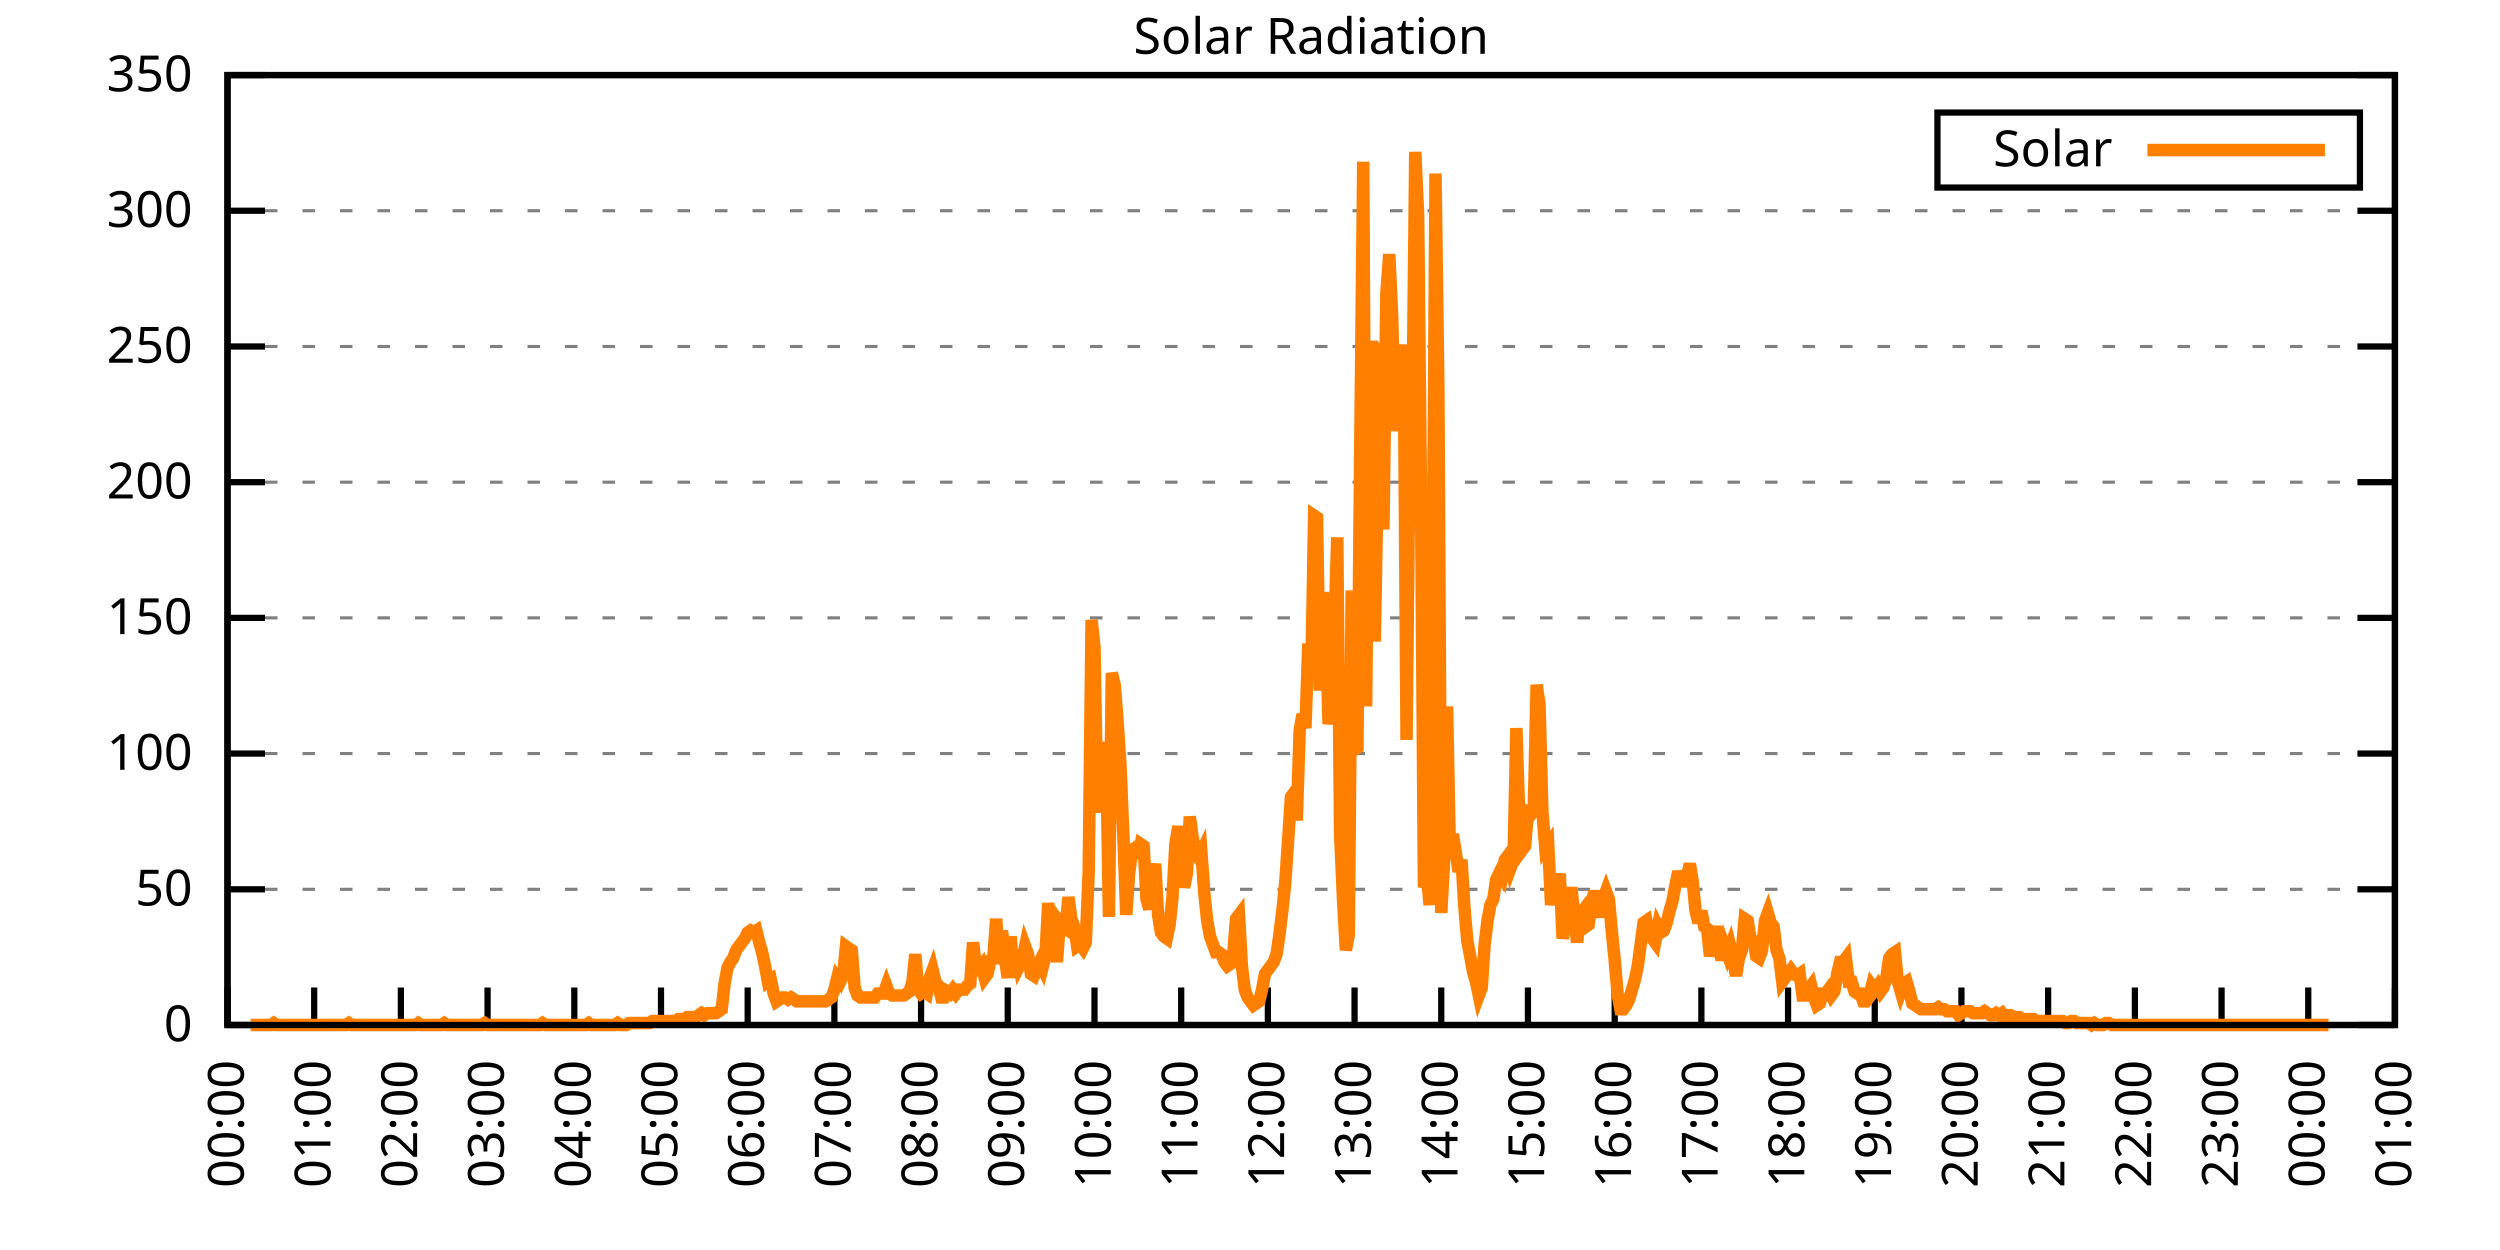
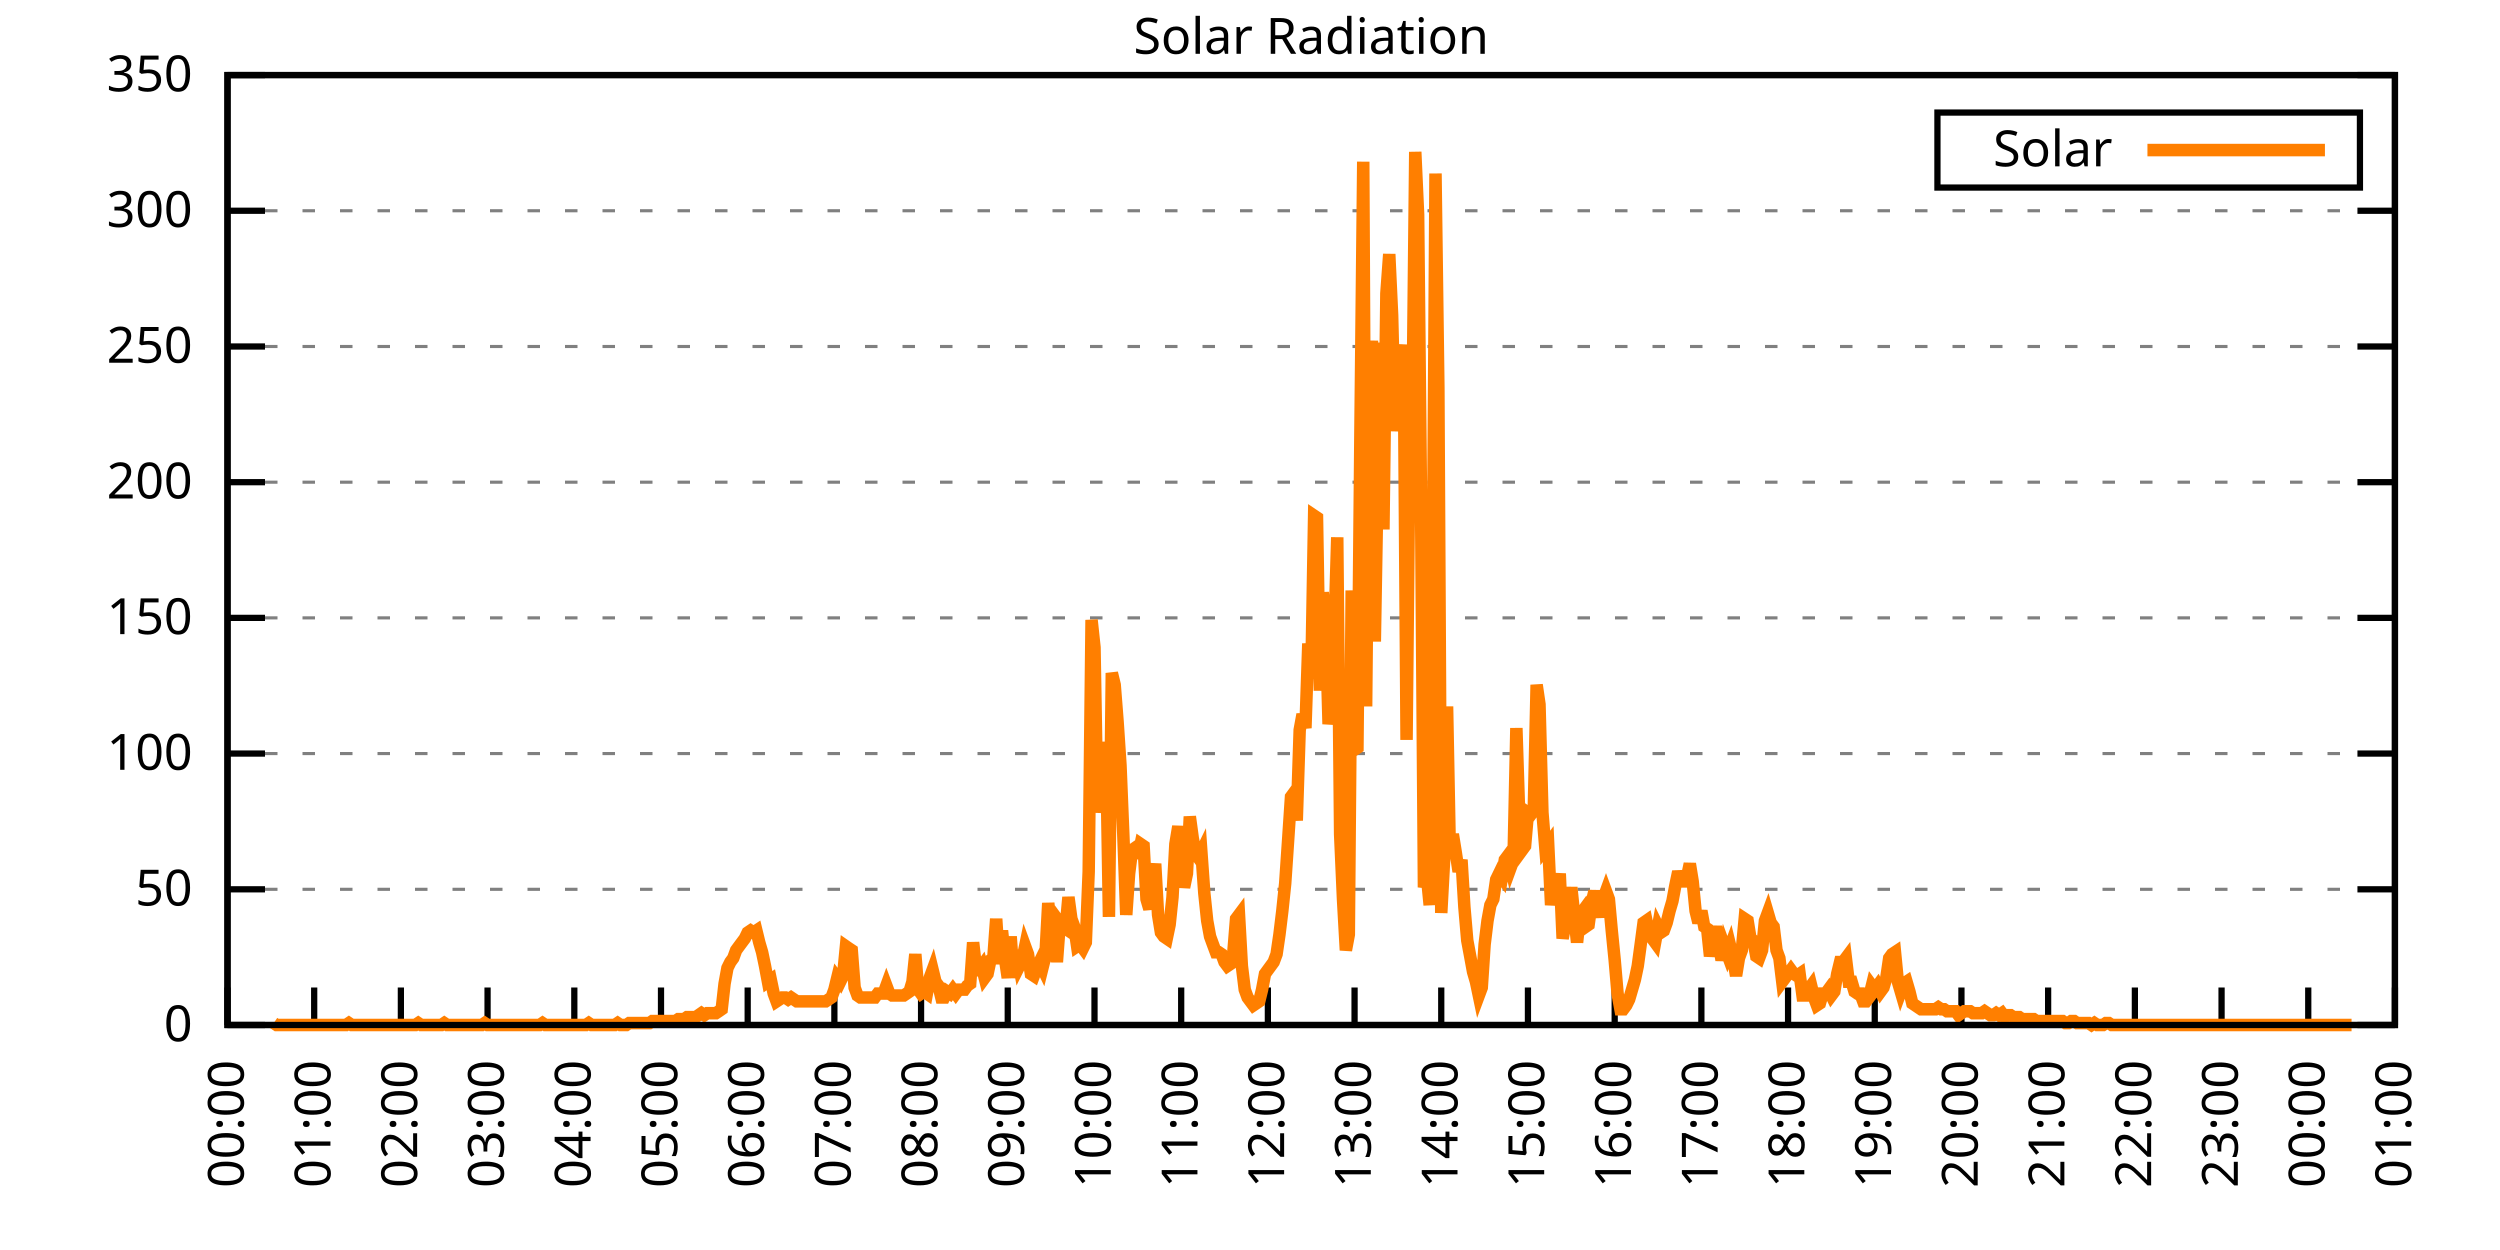
<svg xmlns="http://www.w3.org/2000/svg" xmlns:xlink="http://www.w3.org/1999/xlink" width="400" height="200" viewBox="0 0 400 200">
  <g id="gnuplot_canvas">
    <rect x="0" y="0" width="400" height="200" fill="none" />
    <defs>
      <circle id="gpDot" r="0.5" stroke-width="0.5" stroke="currentColor" />
      <path id="gpPt0" stroke-width="0.333" stroke="currentColor" d="M-1,0 h2 M0,-1 v2" />
      <path id="gpPt1" stroke-width="0.333" stroke="currentColor" d="M-1,-1 L1,1 M1,-1 L-1,1" />
      <path id="gpPt2" stroke-width="0.333" stroke="currentColor" d="M-1,0 L1,0 M0,-1 L0,1 M-1,-1 L1,1 M-1,1 L1,-1" />
      <rect id="gpPt3" stroke-width="0.333" stroke="currentColor" x="-1" y="-1" width="2" height="2" />
      <rect id="gpPt4" stroke-width="0.333" stroke="currentColor" fill="currentColor" x="-1" y="-1" width="2" height="2" />
      <circle id="gpPt5" stroke-width="0.333" stroke="currentColor" cx="0" cy="0" r="1" />
      <use xlink:href="#gpPt5" id="gpPt6" fill="currentColor" stroke="none" />
      <path id="gpPt7" stroke-width="0.333" stroke="currentColor" d="M0,-1.33 L-1.33,0.67 L1.33,0.67 z" />
      <use xlink:href="#gpPt7" id="gpPt8" fill="currentColor" stroke="none" />
      <use xlink:href="#gpPt7" id="gpPt9" stroke="currentColor" transform="rotate(180)" />
      <use xlink:href="#gpPt9" id="gpPt10" fill="currentColor" stroke="none" />
      <use xlink:href="#gpPt3" id="gpPt11" stroke="currentColor" transform="rotate(45)" />
      <use xlink:href="#gpPt11" id="gpPt12" fill="currentColor" stroke="none" />
      <path id="gpPt13" stroke-width="0.333" stroke="currentColor" d="M0,1.330 L1.265,0.411 L0.782,-1.067 L-0.782,-1.076 L-1.265,0.411 z" />
      <use xlink:href="#gpPt13" id="gpPt14" fill="currentColor" stroke="none" />
      <filter id="textbox" filterUnits="objectBoundingBox" x="0" y="0" height="1" width="1">
        <feFlood flood-color="white" flood-opacity="1" result="bgnd" />
        <feComposite in="SourceGraphic" in2="bgnd" operator="atop" />
      </filter>
      <filter id="greybox" filterUnits="objectBoundingBox" x="0" y="0" height="1" width="1">
        <feFlood flood-color="lightgrey" flood-opacity="1" result="grey" />
        <feComposite in="SourceGraphic" in2="grey" operator="atop" />
      </filter>
    </defs>
    <g fill="none" color="white" stroke="currentColor" stroke-width="1.00" stroke-linecap="butt" stroke-linejoin="miter">
</g>
    <g fill="none" color="black" stroke="currentColor" stroke-width="1.00" stroke-linecap="butt" stroke-linejoin="miter">
      <g stroke="none" shape-rendering="crispEdges">
        <polygon fill="rgb(255, 255, 255)" points="36.40,164.00 383.18,164.00 383.18,12.02 36.40,12.02 " />
      </g>
    </g>
    <g fill="none" color="black" stroke="currentColor" stroke-width="1.00" stroke-linecap="butt" stroke-linejoin="miter">
</g>
    <g fill="none" color="black" stroke="black" stroke-width="0.50" stroke-linecap="butt" stroke-linejoin="miter">
</g>
    <g fill="none" color="gray" stroke="currentColor" stroke-width="0.50" stroke-linecap="butt" stroke-linejoin="miter">
      <path stroke="gray" stroke-dasharray="2,4" class="gridline" d="M36.40,164.00 L383.19,164.00  " />
    </g>
    <g fill="none" color="gray" stroke="gray" stroke-width="1.00" stroke-linecap="butt" stroke-linejoin="miter">
</g>
    <g fill="none" color="black" stroke="currentColor" stroke-width="1.00" stroke-linecap="butt" stroke-linejoin="miter">
      <path stroke="black" d="M36.40,164.00 L42.40,164.00 M383.19,164.00 L377.19,164.00  " />
      <g transform="translate(30.80,166.60)" stroke="none" fill="black" font-family="Sans" font-size="8.00" text-anchor="end">
        <text>
          <tspan font-family="Sans"> 0</tspan>
        </text>
      </g>
    </g>
    <g fill="none" color="black" stroke="currentColor" stroke-width="1.00" stroke-linecap="butt" stroke-linejoin="miter">
</g>
    <g fill="none" color="black" stroke="black" stroke-width="0.50" stroke-linecap="butt" stroke-linejoin="miter">
</g>
    <g fill="none" color="gray" stroke="currentColor" stroke-width="0.50" stroke-linecap="butt" stroke-linejoin="miter">
      <path stroke="gray" stroke-dasharray="2,4" class="gridline" d="M36.40,142.29 L383.19,142.29  " />
    </g>
    <g fill="none" color="gray" stroke="gray" stroke-width="1.00" stroke-linecap="butt" stroke-linejoin="miter">
</g>
    <g fill="none" color="black" stroke="currentColor" stroke-width="1.00" stroke-linecap="butt" stroke-linejoin="miter">
      <path stroke="black" d="M36.40,142.29 L42.40,142.29 M383.19,142.29 L377.19,142.29  " />
      <g transform="translate(30.80,144.89)" stroke="none" fill="black" font-family="Sans" font-size="8.00" text-anchor="end">
        <text>
          <tspan font-family="Sans"> 50</tspan>
        </text>
      </g>
    </g>
    <g fill="none" color="black" stroke="currentColor" stroke-width="1.00" stroke-linecap="butt" stroke-linejoin="miter">
</g>
    <g fill="none" color="black" stroke="black" stroke-width="0.50" stroke-linecap="butt" stroke-linejoin="miter">
</g>
    <g fill="none" color="gray" stroke="currentColor" stroke-width="0.50" stroke-linecap="butt" stroke-linejoin="miter">
      <path stroke="gray" stroke-dasharray="2,4" class="gridline" d="M36.40,120.57 L383.19,120.57  " />
    </g>
    <g fill="none" color="gray" stroke="gray" stroke-width="1.00" stroke-linecap="butt" stroke-linejoin="miter">
</g>
    <g fill="none" color="black" stroke="currentColor" stroke-width="1.00" stroke-linecap="butt" stroke-linejoin="miter">
      <path stroke="black" d="M36.40,120.57 L42.40,120.57 M383.19,120.57 L377.19,120.57  " />
      <g transform="translate(30.80,123.17)" stroke="none" fill="black" font-family="Sans" font-size="8.00" text-anchor="end">
        <text>
          <tspan font-family="Sans"> 100</tspan>
        </text>
      </g>
    </g>
    <g fill="none" color="black" stroke="currentColor" stroke-width="1.00" stroke-linecap="butt" stroke-linejoin="miter">
</g>
    <g fill="none" color="black" stroke="black" stroke-width="0.50" stroke-linecap="butt" stroke-linejoin="miter">
</g>
    <g fill="none" color="gray" stroke="currentColor" stroke-width="0.50" stroke-linecap="butt" stroke-linejoin="miter">
      <path stroke="gray" stroke-dasharray="2,4" class="gridline" d="M36.40,98.86 L383.19,98.86  " />
    </g>
    <g fill="none" color="gray" stroke="gray" stroke-width="1.00" stroke-linecap="butt" stroke-linejoin="miter">
</g>
    <g fill="none" color="black" stroke="currentColor" stroke-width="1.00" stroke-linecap="butt" stroke-linejoin="miter">
      <path stroke="black" d="M36.40,98.86 L42.40,98.86 M383.19,98.86 L377.19,98.86  " />
      <g transform="translate(30.80,101.46)" stroke="none" fill="black" font-family="Sans" font-size="8.00" text-anchor="end">
        <text>
          <tspan font-family="Sans"> 150</tspan>
        </text>
      </g>
    </g>
    <g fill="none" color="black" stroke="currentColor" stroke-width="1.00" stroke-linecap="butt" stroke-linejoin="miter">
</g>
    <g fill="none" color="black" stroke="black" stroke-width="0.50" stroke-linecap="butt" stroke-linejoin="miter">
</g>
    <g fill="none" color="gray" stroke="currentColor" stroke-width="0.50" stroke-linecap="butt" stroke-linejoin="miter">
      <path stroke="gray" stroke-dasharray="2,4" class="gridline" d="M36.40,77.15 L383.19,77.15  " />
    </g>
    <g fill="none" color="gray" stroke="gray" stroke-width="1.00" stroke-linecap="butt" stroke-linejoin="miter">
</g>
    <g fill="none" color="black" stroke="currentColor" stroke-width="1.00" stroke-linecap="butt" stroke-linejoin="miter">
      <path stroke="black" d="M36.40,77.15 L42.40,77.15 M383.19,77.15 L377.19,77.15  " />
      <g transform="translate(30.80,79.75)" stroke="none" fill="black" font-family="Sans" font-size="8.00" text-anchor="end">
        <text>
          <tspan font-family="Sans"> 200</tspan>
        </text>
      </g>
    </g>
    <g fill="none" color="black" stroke="currentColor" stroke-width="1.00" stroke-linecap="butt" stroke-linejoin="miter">
</g>
    <g fill="none" color="black" stroke="black" stroke-width="0.50" stroke-linecap="butt" stroke-linejoin="miter">
</g>
    <g fill="none" color="gray" stroke="currentColor" stroke-width="0.50" stroke-linecap="butt" stroke-linejoin="miter">
      <path stroke="gray" stroke-dasharray="2,4" class="gridline" d="M36.40,55.44 L383.19,55.44  " />
    </g>
    <g fill="none" color="gray" stroke="gray" stroke-width="1.00" stroke-linecap="butt" stroke-linejoin="miter">
</g>
    <g fill="none" color="black" stroke="currentColor" stroke-width="1.00" stroke-linecap="butt" stroke-linejoin="miter">
      <path stroke="black" d="M36.40,55.44 L42.40,55.44 M383.19,55.44 L377.19,55.44  " />
      <g transform="translate(30.80,58.04)" stroke="none" fill="black" font-family="Sans" font-size="8.00" text-anchor="end">
        <text>
          <tspan font-family="Sans"> 250</tspan>
        </text>
      </g>
    </g>
    <g fill="none" color="black" stroke="currentColor" stroke-width="1.00" stroke-linecap="butt" stroke-linejoin="miter">
</g>
    <g fill="none" color="black" stroke="black" stroke-width="0.50" stroke-linecap="butt" stroke-linejoin="miter">
</g>
    <g fill="none" color="gray" stroke="currentColor" stroke-width="0.50" stroke-linecap="butt" stroke-linejoin="miter">
      <path stroke="gray" stroke-dasharray="2,4" class="gridline" d="M36.40,33.72 L383.19,33.72  " />
    </g>
    <g fill="none" color="gray" stroke="gray" stroke-width="1.00" stroke-linecap="butt" stroke-linejoin="miter">
</g>
    <g fill="none" color="black" stroke="currentColor" stroke-width="1.00" stroke-linecap="butt" stroke-linejoin="miter">
      <path stroke="black" d="M36.40,33.72 L42.40,33.72 M383.19,33.72 L377.19,33.72  " />
      <g transform="translate(30.80,36.32)" stroke="none" fill="black" font-family="Sans" font-size="8.00" text-anchor="end">
        <text>
          <tspan font-family="Sans"> 300</tspan>
        </text>
      </g>
    </g>
    <g fill="none" color="black" stroke="currentColor" stroke-width="1.00" stroke-linecap="butt" stroke-linejoin="miter">
</g>
    <g fill="none" color="black" stroke="black" stroke-width="0.50" stroke-linecap="butt" stroke-linejoin="miter">
</g>
    <g fill="none" color="gray" stroke="currentColor" stroke-width="0.50" stroke-linecap="butt" stroke-linejoin="miter">
      <path stroke="gray" stroke-dasharray="2,4" class="gridline" d="M36.40,12.01 L383.19,12.01  " />
    </g>
    <g fill="none" color="gray" stroke="gray" stroke-width="1.00" stroke-linecap="butt" stroke-linejoin="miter">
</g>
    <g fill="none" color="black" stroke="currentColor" stroke-width="1.00" stroke-linecap="butt" stroke-linejoin="miter">
      <path stroke="black" d="M36.40,12.01 L42.40,12.01 M383.19,12.01 L377.19,12.01  " />
      <g transform="translate(30.80,14.61)" stroke="none" fill="black" font-family="Sans" font-size="8.00" text-anchor="end">
        <text>
          <tspan font-family="Sans"> 350</tspan>
        </text>
      </g>
    </g>
    <g fill="none" color="black" stroke="currentColor" stroke-width="1.00" stroke-linecap="butt" stroke-linejoin="miter">
      <path stroke="black" d="M36.40,164.00 L36.40,158.00  " />
      <g transform="translate(39.00,169.60) rotate(270.00)" stroke="none" fill="black" font-family="Sans" font-size="8.00" text-anchor="end">
        <text>
          <tspan font-family="Sans">00:00</tspan>
        </text>
      </g>
    </g>
    <g fill="none" color="black" stroke="currentColor" stroke-width="1.00" stroke-linecap="butt" stroke-linejoin="miter">
      <path stroke="black" d="M50.27,164.00 L50.27,158.00  " />
      <g transform="translate(52.87,169.60) rotate(270.00)" stroke="none" fill="black" font-family="Sans" font-size="8.00" text-anchor="end">
        <text>
          <tspan font-family="Sans">01:00</tspan>
        </text>
      </g>
    </g>
    <g fill="none" color="black" stroke="currentColor" stroke-width="1.00" stroke-linecap="butt" stroke-linejoin="miter">
      <path stroke="black" d="M64.14,164.00 L64.14,158.00  " />
      <g transform="translate(66.74,169.60) rotate(270.00)" stroke="none" fill="black" font-family="Sans" font-size="8.00" text-anchor="end">
        <text>
          <tspan font-family="Sans">02:00</tspan>
        </text>
      </g>
    </g>
    <g fill="none" color="black" stroke="currentColor" stroke-width="1.00" stroke-linecap="butt" stroke-linejoin="miter">
      <path stroke="black" d="M78.01,164.00 L78.01,158.00  " />
      <g transform="translate(80.61,169.60) rotate(270.00)" stroke="none" fill="black" font-family="Sans" font-size="8.00" text-anchor="end">
        <text>
          <tspan font-family="Sans">03:00</tspan>
        </text>
      </g>
    </g>
    <g fill="none" color="black" stroke="currentColor" stroke-width="1.00" stroke-linecap="butt" stroke-linejoin="miter">
      <path stroke="black" d="M91.89,164.00 L91.89,158.00  " />
      <g transform="translate(94.49,169.60) rotate(270.00)" stroke="none" fill="black" font-family="Sans" font-size="8.00" text-anchor="end">
        <text>
          <tspan font-family="Sans">04:00</tspan>
        </text>
      </g>
    </g>
    <g fill="none" color="black" stroke="currentColor" stroke-width="1.00" stroke-linecap="butt" stroke-linejoin="miter">
      <path stroke="black" d="M105.76,164.00 L105.76,158.00  " />
      <g transform="translate(108.36,169.60) rotate(270.00)" stroke="none" fill="black" font-family="Sans" font-size="8.00" text-anchor="end">
        <text>
          <tspan font-family="Sans">05:00</tspan>
        </text>
      </g>
    </g>
    <g fill="none" color="black" stroke="currentColor" stroke-width="1.00" stroke-linecap="butt" stroke-linejoin="miter">
      <path stroke="black" d="M119.63,164.00 L119.63,158.00  " />
      <g transform="translate(122.23,169.60) rotate(270.00)" stroke="none" fill="black" font-family="Sans" font-size="8.00" text-anchor="end">
        <text>
          <tspan font-family="Sans">06:00</tspan>
        </text>
      </g>
    </g>
    <g fill="none" color="black" stroke="currentColor" stroke-width="1.00" stroke-linecap="butt" stroke-linejoin="miter">
      <path stroke="black" d="M133.50,164.00 L133.50,158.00  " />
      <g transform="translate(136.10,169.60) rotate(270.00)" stroke="none" fill="black" font-family="Sans" font-size="8.00" text-anchor="end">
        <text>
          <tspan font-family="Sans">07:00</tspan>
        </text>
      </g>
    </g>
    <g fill="none" color="black" stroke="currentColor" stroke-width="1.00" stroke-linecap="butt" stroke-linejoin="miter">
      <path stroke="black" d="M147.37,164.00 L147.37,158.00  " />
      <g transform="translate(149.97,169.60) rotate(270.00)" stroke="none" fill="black" font-family="Sans" font-size="8.00" text-anchor="end">
        <text>
          <tspan font-family="Sans">08:00</tspan>
        </text>
      </g>
    </g>
    <g fill="none" color="black" stroke="currentColor" stroke-width="1.00" stroke-linecap="butt" stroke-linejoin="miter">
      <path stroke="black" d="M161.24,164.00 L161.24,158.00  " />
      <g transform="translate(163.84,169.60) rotate(270.00)" stroke="none" fill="black" font-family="Sans" font-size="8.00" text-anchor="end">
        <text>
          <tspan font-family="Sans">09:00</tspan>
        </text>
      </g>
    </g>
    <g fill="none" color="black" stroke="currentColor" stroke-width="1.00" stroke-linecap="butt" stroke-linejoin="miter">
      <path stroke="black" d="M175.12,164.00 L175.12,158.00  " />
      <g transform="translate(177.72,169.60) rotate(270.00)" stroke="none" fill="black" font-family="Sans" font-size="8.00" text-anchor="end">
        <text>
          <tspan font-family="Sans">10:00</tspan>
        </text>
      </g>
    </g>
    <g fill="none" color="black" stroke="currentColor" stroke-width="1.00" stroke-linecap="butt" stroke-linejoin="miter">
      <path stroke="black" d="M188.99,164.00 L188.99,158.00  " />
      <g transform="translate(191.59,169.60) rotate(270.00)" stroke="none" fill="black" font-family="Sans" font-size="8.00" text-anchor="end">
        <text>
          <tspan font-family="Sans">11:00</tspan>
        </text>
      </g>
    </g>
    <g fill="none" color="black" stroke="currentColor" stroke-width="1.00" stroke-linecap="butt" stroke-linejoin="miter">
      <path stroke="black" d="M202.86,164.00 L202.86,158.00  " />
      <g transform="translate(205.46,169.60) rotate(270.00)" stroke="none" fill="black" font-family="Sans" font-size="8.00" text-anchor="end">
        <text>
          <tspan font-family="Sans">12:00</tspan>
        </text>
      </g>
    </g>
    <g fill="none" color="black" stroke="currentColor" stroke-width="1.00" stroke-linecap="butt" stroke-linejoin="miter">
      <path stroke="black" d="M216.73,164.00 L216.73,158.00  " />
      <g transform="translate(219.33,169.60) rotate(270.00)" stroke="none" fill="black" font-family="Sans" font-size="8.00" text-anchor="end">
        <text>
          <tspan font-family="Sans">13:00</tspan>
        </text>
      </g>
    </g>
    <g fill="none" color="black" stroke="currentColor" stroke-width="1.00" stroke-linecap="butt" stroke-linejoin="miter">
      <path stroke="black" d="M230.60,164.00 L230.60,158.00  " />
      <g transform="translate(233.20,169.60) rotate(270.00)" stroke="none" fill="black" font-family="Sans" font-size="8.00" text-anchor="end">
        <text>
          <tspan font-family="Sans">14:00</tspan>
        </text>
      </g>
    </g>
    <g fill="none" color="black" stroke="currentColor" stroke-width="1.00" stroke-linecap="butt" stroke-linejoin="miter">
      <path stroke="black" d="M244.47,164.00 L244.47,158.00  " />
      <g transform="translate(247.07,169.60) rotate(270.00)" stroke="none" fill="black" font-family="Sans" font-size="8.00" text-anchor="end">
        <text>
          <tspan font-family="Sans">15:00</tspan>
        </text>
      </g>
    </g>
    <g fill="none" color="black" stroke="currentColor" stroke-width="1.00" stroke-linecap="butt" stroke-linejoin="miter">
      <path stroke="black" d="M258.35,164.00 L258.35,158.00  " />
      <g transform="translate(260.95,169.60) rotate(270.00)" stroke="none" fill="black" font-family="Sans" font-size="8.00" text-anchor="end">
        <text>
          <tspan font-family="Sans">16:00</tspan>
        </text>
      </g>
    </g>
    <g fill="none" color="black" stroke="currentColor" stroke-width="1.00" stroke-linecap="butt" stroke-linejoin="miter">
      <path stroke="black" d="M272.22,164.00 L272.22,158.00  " />
      <g transform="translate(274.82,169.60) rotate(270.00)" stroke="none" fill="black" font-family="Sans" font-size="8.00" text-anchor="end">
        <text>
          <tspan font-family="Sans">17:00</tspan>
        </text>
      </g>
    </g>
    <g fill="none" color="black" stroke="currentColor" stroke-width="1.00" stroke-linecap="butt" stroke-linejoin="miter">
      <path stroke="black" d="M286.09,164.00 L286.09,158.00  " />
      <g transform="translate(288.69,169.60) rotate(270.00)" stroke="none" fill="black" font-family="Sans" font-size="8.00" text-anchor="end">
        <text>
          <tspan font-family="Sans">18:00</tspan>
        </text>
      </g>
    </g>
    <g fill="none" color="black" stroke="currentColor" stroke-width="1.00" stroke-linecap="butt" stroke-linejoin="miter">
      <path stroke="black" d="M299.96,164.00 L299.96,158.00  " />
      <g transform="translate(302.56,169.60) rotate(270.00)" stroke="none" fill="black" font-family="Sans" font-size="8.00" text-anchor="end">
        <text>
          <tspan font-family="Sans">19:00</tspan>
        </text>
      </g>
    </g>
    <g fill="none" color="black" stroke="currentColor" stroke-width="1.00" stroke-linecap="butt" stroke-linejoin="miter">
      <path stroke="black" d="M313.83,164.00 L313.83,158.00  " />
      <g transform="translate(316.43,169.60) rotate(270.00)" stroke="none" fill="black" font-family="Sans" font-size="8.00" text-anchor="end">
        <text>
          <tspan font-family="Sans">20:00</tspan>
        </text>
      </g>
    </g>
    <g fill="none" color="black" stroke="currentColor" stroke-width="1.00" stroke-linecap="butt" stroke-linejoin="miter">
      <path stroke="black" d="M327.70,164.00 L327.70,158.00  " />
      <g transform="translate(330.30,169.60) rotate(270.00)" stroke="none" fill="black" font-family="Sans" font-size="8.00" text-anchor="end">
        <text>
          <tspan font-family="Sans">21:00</tspan>
        </text>
      </g>
    </g>
    <g fill="none" color="black" stroke="currentColor" stroke-width="1.00" stroke-linecap="butt" stroke-linejoin="miter">
      <path stroke="black" d="M341.58,164.00 L341.58,158.00  " />
      <g transform="translate(344.18,169.60) rotate(270.00)" stroke="none" fill="black" font-family="Sans" font-size="8.00" text-anchor="end">
        <text>
          <tspan font-family="Sans">22:00</tspan>
        </text>
      </g>
    </g>
    <g fill="none" color="black" stroke="currentColor" stroke-width="1.00" stroke-linecap="butt" stroke-linejoin="miter">
      <path stroke="black" d="M355.45,164.00 L355.45,158.00  " />
      <g transform="translate(358.05,169.60) rotate(270.00)" stroke="none" fill="black" font-family="Sans" font-size="8.00" text-anchor="end">
        <text>
          <tspan font-family="Sans">23:00</tspan>
        </text>
      </g>
    </g>
    <g fill="none" color="black" stroke="currentColor" stroke-width="1.00" stroke-linecap="butt" stroke-linejoin="miter">
      <path stroke="black" d="M369.32,164.00 L369.32,158.00  " />
      <g transform="translate(371.92,169.60) rotate(270.00)" stroke="none" fill="black" font-family="Sans" font-size="8.00" text-anchor="end">
        <text>
          <tspan font-family="Sans">00:00</tspan>
        </text>
      </g>
    </g>
    <g fill="none" color="black" stroke="currentColor" stroke-width="1.00" stroke-linecap="butt" stroke-linejoin="miter">
      <path stroke="black" d="M383.19,164.00 L383.19,158.00  " />
      <g transform="translate(385.79,169.60) rotate(270.00)" stroke="none" fill="black" font-family="Sans" font-size="8.00" text-anchor="end">
        <text>
          <tspan font-family="Sans">01:00</tspan>
        </text>
      </g>
    </g>
    <g fill="none" color="black" stroke="currentColor" stroke-width="1.00" stroke-linecap="butt" stroke-linejoin="miter">
</g>
    <g fill="none" color="black" stroke="currentColor" stroke-width="1.00" stroke-linecap="butt" stroke-linejoin="miter">
      <path stroke="black" d="M36.40,12.01 L36.40,164.00 L383.19,164.00 L383.19,12.01 L36.40,12.01 Z  " />
    </g>
    <g fill="none" color="black" stroke="currentColor" stroke-width="1.00" stroke-linecap="butt" stroke-linejoin="miter">
</g>
    <g fill="none" color="black" stroke="currentColor" stroke-width="1.00" stroke-linecap="butt" stroke-linejoin="miter">
      <path stroke="black" d="M309.99,30.01 L309.99,18.01 L377.59,18.01 L377.59,30.01 L309.99,30.01 Z  " />
    </g>
    <g id="Solar_Radiation_plot_1">
      <g fill="none" color="white" stroke="black" stroke-width="2.00" stroke-linecap="butt" stroke-linejoin="miter">
</g>
      <g fill="none" color="black" stroke="currentColor" stroke-width="2.00" stroke-linecap="butt" stroke-linejoin="miter">
        <g transform="translate(337.99,26.61)" stroke="none" fill="black" font-family="Sans" font-size="8.00" text-anchor="end">
          <text>
            <tspan font-family="Sans">Solar</tspan>
          </text>
        </g>
      </g>
      <g fill="none" color="black" stroke="currentColor" stroke-width="2.00" stroke-linecap="butt" stroke-linejoin="miter">
-         <path stroke="rgb(255, 127,   0)" d="M343.59,24.01 L371.99,24.01 M40.10,164.00 L40.56,164.00 L41.02,164.00 L41.49,164.00 L41.95,164.00 L42.41,164.00   L42.87,164.00 L43.34,164.00 L43.80,163.69 L44.26,164.00 L44.72,164.00 L45.19,164.00 L45.65,164.00 L46.11,164.00   L46.57,164.00 L47.03,164.00 L47.50,164.00 L47.96,164.00 L48.42,164.00 L48.88,164.00 L49.35,164.00 L49.81,164.00   L50.27,164.00 L50.73,164.00 L51.20,164.00 L51.66,164.00 L52.12,164.00 L52.58,164.00 L53.05,164.00 L53.51,164.00   L53.97,164.00 L54.43,164.00 L54.90,164.00 L55.36,164.00 L55.82,163.69 L56.28,164.00 L56.75,164.00 L57.21,164.00   L57.67,164.00 L58.13,164.00 L58.59,164.00 L59.06,164.00 L59.52,164.00 L59.98,164.00 L60.44,164.00 L60.91,164.00   L61.37,164.00 L61.83,164.00 L62.29,164.00 L62.76,164.00 L63.22,164.00 L63.68,164.00 L64.14,164.00 L64.61,164.00   L65.07,164.00 L65.53,164.00 L65.99,164.00 L66.46,164.00 L66.92,163.69 L67.38,164.00 L67.84,164.00 L68.30,164.00   L68.77,164.00 L69.23,164.00 L69.69,164.00 L70.15,164.00 L70.62,164.00 L71.08,163.69 L71.54,164.00 L72.00,164.00   L72.47,164.00 L72.93,164.00 L73.39,164.00 L73.85,164.00 L74.32,164.00 L74.78,164.00 L75.24,164.00 L75.70,164.00   L76.17,164.00 L76.63,164.00 L77.09,164.00 L77.55,163.69 L78.01,164.00 L78.48,164.00 L78.94,164.00 L79.40,164.00   L79.86,164.00 L80.33,164.00 L80.79,164.00 L81.25,164.00 L81.71,164.00 L82.18,164.00 L82.64,164.00 L83.10,164.00   L83.56,164.00 L84.03,164.00 L84.49,164.00 L84.95,164.00 L85.41,164.00 L85.88,164.00 L86.34,164.00 L86.80,163.69   L87.26,164.00 L87.72,164.00 L88.19,164.00 L88.65,164.00 L89.11,164.00 L89.57,164.00 L90.04,164.00 L90.50,164.00   L90.96,164.00 L91.42,164.00 L91.89,164.00 L92.35,164.00 L92.81,164.00 L93.27,164.00 L93.74,164.00 L94.20,163.69   L94.66,164.00 L95.12,164.00 L95.59,164.00 L96.05,164.00 L96.51,164.00 L96.97,164.00 L97.44,164.00 L97.90,164.00   L98.36,164.00 L98.82,163.69 L99.28,164.00 L99.75,164.00 L100.21,164.00 L100.67,163.69 L101.13,163.69 L101.60,163.69   L102.06,163.69 L102.52,163.69 L102.98,163.69 L103.45,163.69 L103.91,163.69 L104.37,163.37 L104.83,163.37 L105.30,163.37   L105.76,163.37 L106.22,163.37 L106.68,163.37 L107.15,163.37 L107.61,163.37 L108.07,163.37 L108.53,163.06 L108.99,163.06   L109.46,163.06 L109.92,162.74 L110.38,162.74 L110.84,162.74 L111.31,162.74 L111.77,162.43 L112.23,162.11 L112.69,162.43   L113.16,162.11 L113.62,162.11 L114.08,162.11 L114.54,162.11 L115.01,161.80 L115.47,161.48 L115.93,157.39 L116.39,154.88   L116.86,153.93 L117.32,153.30 L117.78,152.04 L118.24,151.41 L118.70,150.79 L119.17,150.16 L119.63,149.21 L120.09,148.90   L120.55,149.21 L121.02,148.90 L121.48,150.79 L121.94,152.36 L122.40,154.56 L122.87,157.08 L123.33,156.76 L123.79,158.97   L124.25,160.22 L124.72,159.91 L125.18,159.60 L125.64,159.60 L126.10,159.91 L126.57,159.60 L127.03,159.91 L127.49,160.22   L127.95,160.22 L128.41,160.22 L128.88,160.22 L129.34,160.22 L129.80,160.22 L130.26,160.22 L130.73,160.22 L131.19,160.22   L131.65,160.22 L132.11,160.22 L132.58,159.91 L133.04,159.60 L133.50,158.34 L133.96,156.45 L134.43,157.08 L134.89,156.13   L135.35,151.41 L135.81,151.73 L136.28,152.04 L136.74,158.02 L137.20,159.28 L137.66,159.60 L138.13,159.60 L138.59,159.60   L139.05,159.60 L139.51,159.60 L139.97,159.60 L140.44,158.97 L140.90,158.97 L141.36,158.97 L141.82,157.71 L142.29,158.97   L142.75,159.28 L143.21,159.28 L143.67,159.28 L144.14,159.28 L144.60,159.28 L145.06,158.97 L145.52,158.65 L145.99,157.08   L146.45,152.67 L146.91,158.34 L147.37,158.97 L147.84,158.65 L148.30,158.97 L148.76,156.45 L149.22,155.19 L149.68,157.08   L150.15,157.71 L150.61,159.60 L151.07,159.60 L151.53,158.65 L152.00,158.97 L152.46,158.34 L152.92,158.97 L153.38,158.34   L153.85,158.34 L154.31,158.34 L154.77,157.71 L155.23,157.39 L155.70,150.79 L156.16,154.88 L156.62,155.19 L157.08,154.56   L157.55,156.45 L158.01,155.82 L158.47,153.62 L158.93,153.30 L159.39,147.01 L159.86,154.25 L160.32,148.90 L160.78,153.30   L161.24,156.45 L161.71,149.84 L162.17,156.45 L162.63,152.04 L163.09,154.56 L163.56,153.62 L164.02,151.41 L164.48,152.67   L164.94,155.82 L165.41,156.13 L165.87,154.88 L166.33,153.93 L166.79,154.88 L167.26,152.99 L167.72,144.49 L168.18,149.21   L168.64,147.32 L169.10,153.93 L169.57,147.64 L170.03,148.27 L170.49,148.58 L170.95,143.55 L171.42,147.01 L171.88,148.27   L172.34,151.41 L172.80,151.10 L173.27,151.73 L173.73,150.79 L174.19,139.46 L174.65,99.19 L175.12,103.59 L175.58,130.02   L176.04,124.67 L176.50,129.39 L176.97,118.69 L177.43,146.70 L177.89,107.68 L178.35,109.57 L178.82,115.55 L179.28,122.47   L179.74,133.79 L180.20,146.38 L180.66,139.77 L181.13,136.00 L181.59,135.68 L182.05,137.26 L182.51,135.05 L182.98,135.37   L183.44,143.86 L183.90,145.44 L184.36,141.35 L184.83,138.20 L185.29,146.38 L185.75,149.21 L186.21,149.84 L186.68,150.16   L187.14,147.95 L187.60,143.55 L188.06,135.05 L188.53,132.22 L188.99,136.94 L189.45,141.98 L189.91,139.77 L190.37,130.65   L190.84,134.11 L191.30,136.63 L191.76,137.26 L192.22,136.31 L192.69,142.92 L193.15,147.32 L193.61,149.84 L194.07,151.10   L194.54,152.36 L195.00,152.36 L195.46,152.67 L195.92,153.93 L196.39,154.56 L196.85,154.25 L197.31,152.67 L197.77,147.01   L198.24,146.38 L198.70,154.56 L199.16,158.34 L199.62,159.60 L200.08,160.22 L200.55,160.85 L201.01,160.54 L201.47,160.22   L201.93,158.34 L202.40,155.82 L202.86,155.19 L203.32,154.56 L203.78,153.93 L204.25,152.67 L204.71,149.53 L205.17,145.75   L205.63,141.35 L206.10,134.42 L206.56,127.50 L207.02,126.87 L207.48,131.28 L207.95,116.80 L208.41,114.29 L208.87,116.49   L209.33,102.96 L209.80,108.62 L210.26,82.51 L210.72,82.82 L211.18,110.51 L211.64,94.78 L212.11,99.50 L212.57,115.86   L213.03,112.71 L213.49,101.70 L213.96,85.97 L214.42,133.48 L214.88,143.86 L215.34,152.04 L215.81,149.53 L216.27,94.47   L216.73,119.95 L217.19,119.64 L217.66,69.61 L218.12,25.87 L218.58,113.03 L219.04,65.20 L219.51,54.51 L219.97,102.65   L220.43,75.90 L220.89,54.82 L221.35,84.71 L221.82,46.96 L222.28,40.66 L222.74,50.42 L223.20,68.98 L223.67,62.69   L224.13,60.17 L224.59,55.14 L225.05,118.38 L225.52,70.55 L225.98,67.72 L226.44,24.30 L226.90,34.37 L227.37,80.62   L227.83,141.98 L228.29,140.09 L228.75,144.81 L229.22,97.93 L229.68,27.76 L230.14,62.06 L230.60,146.07 L231.06,137.57   L231.53,113.03 L231.99,136.94 L232.45,133.48 L232.91,136.31 L233.38,139.46 L233.84,137.57 L234.30,145.12 L234.76,150.47   L235.23,152.99 L235.69,155.50 L236.15,157.08 L236.61,159.28 L237.08,158.02 L237.54,151.10 L238.00,147.32 L238.46,144.81   L238.93,143.86 L239.39,140.72 L239.85,139.77 L240.31,140.40 L240.77,137.57 L241.24,136.94 L241.70,138.83 L242.16,137.57   L242.62,116.49 L243.09,130.96 L243.55,136.00 L244.01,135.37 L244.47,130.02 L244.94,130.33 L245.40,129.70 L245.86,109.57   L246.32,112.71 L246.79,130.02 L247.25,135.68 L247.71,135.05 L248.17,144.81 L248.64,141.35 L249.10,143.23 L249.56,139.77   L250.02,150.16 L250.49,147.64 L250.95,146.07 L251.41,141.98 L251.87,146.38 L252.33,150.79 L252.80,146.38 L253.26,145.75   L253.72,148.27 L254.18,147.95 L254.65,144.49 L255.11,142.60 L255.57,144.81 L256.03,146.70 L256.50,143.86 L256.96,142.60   L257.42,143.86 L257.88,148.90 L258.35,153.62 L258.81,158.97 L259.27,161.48 L259.73,161.48 L260.20,160.85 L260.66,159.91   L261.12,158.34 L261.58,156.76 L262.04,154.56 L262.51,151.10 L262.97,147.64 L263.43,147.32 L263.89,149.53 L264.36,150.16   L264.82,150.79 L265.28,148.27 L265.74,149.21 L266.21,148.90 L266.67,147.64 L267.13,145.75 L267.59,144.18 L268.06,141.66   L268.52,139.46 L268.98,141.03 L269.44,141.03 L269.91,140.40 L270.37,138.20 L270.83,141.03 L271.29,145.75 L271.75,147.64   L272.22,145.75 L272.68,148.27 L273.14,148.58 L273.60,152.99 L274.07,150.47 L274.53,148.27 L274.99,150.79 L275.45,153.62   L275.92,151.41 L276.38,152.67 L276.84,151.41 L277.30,153.30 L277.77,156.13 L278.23,153.30 L278.69,152.04 L279.15,147.01   L279.62,147.32 L280.08,150.16 L280.54,150.47 L281.00,152.99 L281.46,153.30 L281.93,152.04 L282.39,147.32 L282.85,146.07   L283.31,147.64 L283.78,148.27 L284.24,152.04 L284.70,153.30 L285.16,157.08 L285.63,156.45 L286.09,155.82 L286.55,155.19   L287.01,155.82 L287.48,156.13 L287.94,155.82 L288.40,159.28 L288.86,159.28 L289.33,158.34 L289.79,157.71 L290.25,159.60   L290.71,160.85 L291.18,160.54 L291.64,158.97 L292.10,158.97 L292.56,158.34 L293.02,159.28 L293.49,158.65 L293.95,155.82   L294.41,153.93 L294.87,153.93 L295.34,153.30 L295.80,157.08 L296.26,157.08 L296.72,158.65 L297.19,158.97 L297.65,158.97   L298.11,160.22 L298.57,160.22 L299.04,159.60 L299.50,157.71 L299.96,158.34 L300.42,157.71 L300.89,158.65 L301.35,158.02   L301.81,156.45 L302.27,153.30 L302.73,152.67 L303.20,152.36 L303.66,157.08 L304.12,158.65 L304.58,157.39 L305.05,157.08   L305.51,158.65 L305.97,160.54 L306.43,160.85 L306.90,161.17 L307.36,161.48 L307.82,161.48 L308.28,161.48 L308.75,161.48   L309.21,161.48 L309.67,161.48 L310.13,161.17 L310.60,161.48 L311.06,161.48 L311.52,161.80 L311.98,161.80 L312.44,161.80   L312.91,161.80 L313.37,162.43 L313.83,162.11 L314.29,161.80 L314.76,161.80 L315.22,161.80 L315.68,162.11 L316.14,162.11   L316.61,162.11 L317.07,162.11 L317.53,161.80 L317.99,162.11 L318.46,162.43 L318.92,162.43 L319.38,162.11 L319.84,162.43   L320.31,162.11 L320.77,162.74 L321.23,162.43 L321.69,162.43 L322.15,162.74 L322.62,162.74 L323.08,162.74 L323.54,163.06   L324.00,163.06 L324.47,163.06 L324.93,163.06 L325.39,163.06 L325.85,163.37 L326.32,163.37 L326.78,163.37 L327.24,163.37   L327.70,163.37 L328.17,163.37 L328.63,163.37 L329.09,163.37 L329.55,163.37 L330.02,163.37 L330.48,163.69 L330.94,163.69   L331.40,163.37 L331.87,163.37 L332.33,163.69 L332.79,163.69 L333.25,163.69 L333.71,163.69 L334.18,163.69 L334.64,164.00   L335.10,163.69 L335.56,164.00 L336.03,164.00 L336.49,164.00 L336.95,163.69 L337.41,163.69 L337.88,164.00 L338.34,164.00   L338.80,164.00 L339.26,164.00 L339.73,164.00 L340.19,164.00 L340.65,164.00 L341.11,164.00 L341.58,164.00 L342.04,164.00   L342.50,164.00 L342.96,164.00 L343.42,164.00 L343.89,164.00 L344.35,164.00 L344.81,164.00 L345.27,164.00 L345.74,164.00   L346.20,164.00 L346.66,164.00 L347.12,164.00 L347.59,164.00 L348.05,164.00 L348.51,164.00 L348.97,164.00 L349.44,164.00   L349.90,164.00 L350.36,164.00 L350.82,164.00 L351.29,164.00 L351.75,164.00 L352.21,164.00 L352.67,164.00 L353.13,164.00   L353.60,164.00 L354.06,164.00 L354.52,164.00 L354.98,164.00 L355.45,164.00 L355.91,164.00 L356.37,164.00 L356.83,164.00   L357.30,164.00 L357.76,164.00 L358.22,164.00 L358.68,164.00 L359.15,164.00 L359.61,164.00 L360.07,164.00 L360.53,164.00   L361.00,164.00 L361.46,164.00 L361.92,164.00 L362.38,164.00 L362.84,164.00 L363.31,164.00 L363.77,164.00 L364.23,164.00   L364.69,164.00 L365.16,164.00 L365.62,164.00 L366.08,164.00 L366.54,164.00 L367.01,164.00 L367.47,164.00 L367.93,164.00   L368.39,164.00 L368.86,164.00 L369.32,164.00 L369.78,164.00 L370.24,164.00 L370.71,164.00 L371.17,164.00 L371.63,164.00   L372.09,164.00 L372.56,164.00  " />
+         <path stroke="rgb(255, 127,   0)" d="M343.59,24.01 L371.99,24.01 M43.80,163.69 L44.26,164.00 L44.72,164.00 L45.19,164.00 L45.65,164.00 L46.11,164.00   L46.57,164.00 L47.03,164.00 L47.50,164.00 L47.96,164.00 L48.42,164.00 L48.88,164.00 L49.35,164.00 L49.81,164.00   L50.27,164.00 L50.73,164.00 L51.20,164.00 L51.66,164.00 L52.12,164.00 L52.58,164.00 L53.05,164.00 L53.51,164.00   L53.97,164.00 L54.43,164.00 L54.90,164.00 L55.36,164.00 L55.82,163.69 L56.28,164.00 L56.75,164.00 L57.21,164.00   L57.67,164.00 L58.13,164.00 L58.59,164.00 L59.06,164.00 L59.52,164.00 L59.98,164.00 L60.44,164.00 L60.91,164.00   L61.37,164.00 L61.83,164.00 L62.29,164.00 L62.76,164.00 L63.22,164.00 L63.68,164.00 L64.14,164.00 L64.61,164.00   L65.07,164.00 L65.53,164.00 L65.99,164.00 L66.46,164.00 L66.92,163.69 L67.38,164.00 L67.84,164.00 L68.30,164.00   L68.77,164.00 L69.23,164.00 L69.69,164.00 L70.15,164.00 L70.62,164.00 L71.08,163.69 L71.54,164.00 L72.00,164.00   L72.47,164.00 L72.93,164.00 L73.39,164.00 L73.85,164.00 L74.32,164.00 L74.78,164.00 L75.24,164.00 L75.70,164.00   L76.17,164.00 L76.63,164.00 L77.09,164.00 L77.55,163.69 L78.01,164.00 L78.48,164.00 L78.94,164.00 L79.40,164.00   L79.86,164.00 L80.33,164.00 L80.79,164.00 L81.25,164.00 L81.71,164.00 L82.18,164.00 L82.64,164.00 L83.10,164.00   L83.56,164.00 L84.03,164.00 L84.49,164.00 L84.95,164.00 L85.41,164.00 L85.88,164.00 L86.34,164.00 L86.80,163.69   L87.26,164.00 L87.72,164.00 L88.19,164.00 L88.65,164.00 L89.11,164.00 L89.57,164.00 L90.04,164.00 L90.50,164.00   L90.96,164.00 L91.42,164.00 L91.89,164.00 L92.35,164.00 L92.81,164.00 L93.27,164.00 L93.74,164.00 L94.20,163.69   L94.66,164.00 L95.12,164.00 L95.59,164.00 L96.05,164.00 L96.51,164.00 L96.97,164.00 L97.44,164.00 L97.90,164.00   L98.36,164.00 L98.82,163.69 L99.28,164.00 L99.75,164.00 L100.21,164.00 L100.67,163.69 L101.13,163.69 L101.60,163.69   L102.06,163.69 L102.52,163.69 L102.98,163.69 L103.45,163.69 L103.91,163.69 L104.37,163.37 L104.83,163.37 L105.30,163.37   L105.76,163.37 L106.22,163.37 L106.68,163.37 L107.15,163.37 L107.61,163.37 L108.07,163.37 L108.53,163.06 L108.99,163.06   L109.46,163.06 L109.92,162.74 L110.38,162.74 L110.84,162.74 L111.31,162.74 L111.77,162.43 L112.23,162.11 L112.69,162.43   L113.16,162.11 L113.62,162.11 L114.08,162.11 L114.54,162.11 L115.01,161.80 L115.47,161.48 L115.93,157.39 L116.39,154.88   L116.86,153.93 L117.32,153.30 L117.78,152.04 L118.24,151.41 L118.70,150.79 L119.17,150.16 L119.63,149.21 L120.09,148.90   L120.55,149.21 L121.02,148.90 L121.48,150.79 L121.94,152.36 L122.40,154.56 L122.87,157.08 L123.33,156.76 L123.79,158.97   L124.25,160.22 L124.72,159.91 L125.18,159.60 L125.64,159.60 L126.10,159.91 L126.57,159.60 L127.03,159.91 L127.49,160.22   L127.95,160.22 L128.41,160.22 L128.88,160.22 L129.34,160.22 L129.80,160.22 L130.26,160.22 L130.73,160.22 L131.19,160.22   L131.65,160.22 L132.11,160.22 L132.58,159.91 L133.04,159.60 L133.50,158.34 L133.96,156.45 L134.43,157.08 L134.89,156.13   L135.35,151.41 L135.81,151.73 L136.28,152.04 L136.74,158.02 L137.20,159.28 L137.66,159.60 L138.13,159.60 L138.59,159.60   L139.05,159.60 L139.51,159.60 L139.97,159.60 L140.44,158.97 L140.90,158.97 L141.36,158.97 L141.82,157.71 L142.29,158.97   L142.75,159.28 L143.21,159.28 L143.67,159.28 L144.14,159.28 L144.60,159.28 L145.06,158.97 L145.52,158.65 L145.99,157.08   L146.45,152.67 L146.91,158.34 L147.37,158.97 L147.84,158.65 L148.30,158.97 L148.76,156.45 L149.22,155.19 L149.68,157.08   L150.15,157.71 L150.61,159.60 L151.07,159.60 L151.53,158.65 L152.00,158.97 L152.46,158.34 L152.92,158.97 L153.38,158.34   L153.85,158.34 L154.31,158.34 L154.77,157.71 L155.23,157.39 L155.70,150.79 L156.16,154.88 L156.62,155.19 L157.08,154.56   L157.55,156.45 L158.01,155.82 L158.47,153.62 L158.93,153.30 L159.39,147.01 L159.86,154.25 L160.32,148.90 L160.78,153.30   L161.24,156.45 L161.71,149.84 L162.17,156.45 L162.63,152.04 L163.09,154.56 L163.56,153.62 L164.02,151.41 L164.48,152.67   L164.94,155.82 L165.41,156.13 L165.87,154.88 L166.33,153.93 L166.79,154.88 L167.26,152.99 L167.72,144.49 L168.18,149.21   L168.64,147.32 L169.10,153.93 L169.57,147.64 L170.03,148.27 L170.49,148.58 L170.95,143.55 L171.42,147.01 L171.88,148.27   L172.34,151.41 L172.80,151.10 L173.27,151.73 L173.73,150.79 L174.19,139.46 L174.65,99.19 L175.12,103.59 L175.58,130.02   L176.04,124.67 L176.50,129.39 L176.97,118.69 L177.43,146.70 L177.89,107.68 L178.35,109.57 L178.82,115.55 L179.28,122.47   L179.74,133.79 L180.20,146.38 L180.66,139.77 L181.13,136.00 L181.59,135.68 L182.05,137.26 L182.51,135.05 L182.98,135.37   L183.44,143.86 L183.90,145.44 L184.36,141.35 L184.83,138.20 L185.29,146.38 L185.75,149.21 L186.21,149.84 L186.68,150.16   L187.14,147.95 L187.60,143.55 L188.06,135.05 L188.53,132.22 L188.99,136.94 L189.45,141.98 L189.91,139.77 L190.37,130.65   L190.84,134.11 L191.30,136.63 L191.76,137.26 L192.22,136.31 L192.69,142.92 L193.15,147.32 L193.61,149.84 L194.07,151.10   L194.54,152.36 L195.00,152.36 L195.46,152.67 L195.92,153.93 L196.39,154.56 L196.85,154.25 L197.31,152.67 L197.77,147.01   L198.24,146.38 L198.70,154.56 L199.16,158.34 L199.62,159.60 L200.08,160.22 L200.55,160.85 L201.01,160.54 L201.47,160.22   L201.93,158.34 L202.40,155.82 L202.86,155.19 L203.32,154.56 L203.78,153.93 L204.25,152.67 L204.71,149.53 L205.17,145.75   L205.63,141.35 L206.10,134.42 L206.56,127.50 L207.02,126.87 L207.48,131.28 L207.95,116.80 L208.41,114.29 L208.87,116.49   L209.33,102.96 L209.80,108.62 L210.26,82.51 L210.72,82.82 L211.18,110.51 L211.64,94.78 L212.11,99.50 L212.57,115.86   L213.03,112.71 L213.49,101.70 L213.96,85.97 L214.42,133.48 L214.88,143.86 L215.34,152.04 L215.81,149.53 L216.27,94.47   L216.73,119.95 L217.19,119.64 L217.66,69.61 L218.12,25.87 L218.58,113.03 L219.04,65.20 L219.51,54.51 L219.97,102.65   L220.43,75.90 L220.89,54.82 L221.35,84.71 L221.82,46.96 L222.28,40.66 L222.74,50.42 L223.20,68.98 L223.67,62.69   L224.13,60.17 L224.59,55.14 L225.05,118.38 L225.52,70.55 L225.98,67.72 L226.44,24.30 L226.90,34.37 L227.37,80.62   L227.83,141.98 L228.29,140.09 L228.75,144.81 L229.22,97.93 L229.68,27.76 L230.14,62.06 L230.60,146.07 L231.06,137.57   L231.53,113.03 L231.99,136.94 L232.45,133.48 L232.91,136.31 L233.38,139.46 L233.84,137.57 L234.30,145.12 L234.76,150.47   L235.23,152.99 L235.69,155.50 L236.15,157.08 L236.61,159.28 L237.08,158.02 L237.54,151.10 L238.00,147.32 L238.46,144.81   L238.93,143.86 L239.39,140.72 L239.85,139.77 L240.31,140.40 L240.77,137.57 L241.24,136.94 L241.70,138.83 L242.16,137.57   L242.62,116.49 L243.09,130.96 L243.55,136.00 L244.01,135.37 L244.47,130.02 L244.94,130.33 L245.40,129.70 L245.86,109.57   L246.32,112.71 L246.79,130.02 L247.25,135.68 L247.71,135.05 L248.17,144.81 L248.64,141.35 L249.10,143.23 L249.56,139.77   L250.02,150.16 L250.49,147.64 L250.95,146.07 L251.41,141.98 L251.87,146.38 L252.33,150.79 L252.80,146.38 L253.26,145.75   L253.72,148.27 L254.18,147.95 L254.65,144.49 L255.11,142.60 L255.57,144.81 L256.03,146.70 L256.50,143.86 L256.96,142.60   L257.42,143.86 L257.88,148.90 L258.35,153.62 L258.81,158.97 L259.27,161.48 L259.73,161.48 L260.20,160.85 L260.66,159.91   L261.12,158.34 L261.58,156.76 L262.04,154.56 L262.51,151.10 L262.97,147.64 L263.43,147.32 L263.89,149.53 L264.36,150.16   L264.82,150.79 L265.28,148.27 L265.74,149.21 L266.21,148.90 L266.67,147.64 L267.13,145.75 L267.59,144.18 L268.06,141.66   L268.52,139.46 L268.98,141.03 L269.44,141.03 L269.91,140.40 L270.37,138.20 L270.83,141.03 L271.29,145.75 L271.75,147.64   L272.22,145.75 L272.68,148.27 L273.14,148.58 L273.60,152.99 L274.07,150.47 L274.53,148.27 L274.99,150.79 L275.45,153.62   L275.92,151.41 L276.38,152.67 L276.84,151.41 L277.30,153.30 L277.77,156.13 L278.23,153.30 L278.69,152.04 L279.15,147.01   L279.62,147.32 L280.08,150.16 L280.54,150.47 L281.00,152.99 L281.46,153.30 L281.93,152.04 L282.39,147.32 L282.85,146.07   L283.31,147.64 L283.78,148.27 L284.24,152.04 L284.70,153.30 L285.16,157.08 L285.63,156.45 L286.09,155.82 L286.55,155.19   L287.01,155.82 L287.48,156.13 L287.94,155.82 L288.40,159.28 L288.86,159.28 L289.33,158.34 L289.79,157.71 L290.25,159.60   L290.71,160.85 L291.18,160.54 L291.64,158.97 L292.10,158.97 L292.56,158.34 L293.02,159.28 L293.49,158.65 L293.95,155.82   L294.41,153.93 L294.87,153.93 L295.34,153.30 L295.80,157.08 L296.26,157.08 L296.72,158.65 L297.19,158.97 L297.65,158.97   L298.11,160.22 L298.57,160.22 L299.04,159.60 L299.50,157.71 L299.96,158.34 L300.42,157.71 L300.89,158.65 L301.35,158.02   L301.81,156.45 L302.27,153.30 L302.73,152.67 L303.20,152.36 L303.66,157.08 L304.12,158.65 L304.58,157.39 L305.05,157.08   L305.51,158.65 L305.97,160.54 L306.43,160.85 L306.90,161.17 L307.36,161.48 L307.82,161.48 L308.28,161.48 L308.75,161.48   L309.21,161.48 L309.67,161.48 L310.13,161.17 L310.60,161.48 L311.06,161.48 L311.52,161.80 L311.98,161.80 L312.44,161.80   L312.91,161.80 L313.37,162.43 L313.83,162.11 L314.29,161.80 L314.76,161.80 L315.22,161.80 L315.68,162.11 L316.14,162.11   L316.61,162.11 L317.07,162.11 L317.53,161.80 L317.99,162.11 L318.46,162.43 L318.92,162.43 L319.38,162.11 L319.84,162.43   L320.31,162.11 L320.77,162.74 L321.23,162.43 L321.69,162.43 L322.15,162.74 L322.62,162.74 L323.08,162.74 L323.54,163.06   L324.00,163.06 L324.47,163.06 L324.93,163.06 L325.39,163.06 L325.85,163.37 L326.32,163.37 L326.78,163.37 L327.24,163.37   L327.70,163.37 L328.17,163.37 L328.63,163.37 L329.09,163.37 L329.55,163.37 L330.02,163.37 L330.48,163.69 L330.94,163.69   L331.40,163.37 L331.87,163.37 L332.33,163.69 L332.79,163.69 L333.25,163.69 L333.71,163.69 L334.18,163.69 L334.64,164.00   L335.10,163.69 L335.56,164.00 L336.03,164.00 L336.49,164.00 L336.95,163.69 L337.41,163.69 L337.88,164.00 L338.34,164.00   L338.80,164.00 L339.26,164.00 L339.73,164.00 L340.19,164.00 L340.65,164.00 L341.11,164.00 L341.58,164.00 L342.04,164.00   L342.50,164.00 L342.96,164.00 L343.42,164.00 L343.89,164.00 L344.35,164.00 L344.81,164.00 L345.27,164.00 L345.74,164.00   L346.20,164.00 L346.66,164.00 L347.12,164.00 L347.59,164.00 L348.05,164.00 L348.51,164.00 L348.97,164.00 L349.44,164.00   L349.90,164.00 L350.36,164.00 L350.82,164.00 L351.29,164.00 L351.75,164.00 L352.21,164.00 L352.67,164.00 L353.13,164.00   L353.60,164.00 L354.06,164.00 L354.52,164.00 L354.98,164.00 L355.45,164.00 L355.91,164.00 L356.37,164.00 L356.83,164.00   L357.30,164.00 L357.76,164.00 L358.22,164.00 L358.68,164.00 L359.15,164.00 L359.61,164.00 L360.07,164.00 L360.53,164.00   L361.00,164.00 L361.46,164.00 L361.92,164.00 L362.38,164.00 L362.84,164.00 L363.31,164.00 L363.77,164.00 L364.23,164.00   L364.69,164.00 L365.16,164.00 L365.62,164.00 L366.08,164.00 L366.54,164.00 L367.01,164.00 L367.47,164.00 L367.93,164.00   L368.39,164.00 L368.86,164.00 L369.32,164.00 L369.78,164.00 L370.24,164.00 L370.71,164.00 L371.17,164.00 L371.63,164.00   L372.09,164.00 L372.56,164.00 L373.02,164.00 L373.48,164.00 L373.94,164.00 L374.40,164.00 L374.87,164.00 L375.33,164.00   L375.79,164.00 L376.25,164.00  " />
      </g>
    </g>
    <g fill="none" color="black" stroke="currentColor" stroke-width="2.00" stroke-linecap="butt" stroke-linejoin="miter">
</g>
    <g fill="none" color="black" stroke="black" stroke-width="1.00" stroke-linecap="butt" stroke-linejoin="miter">
</g>
    <g fill="none" color="black" stroke="currentColor" stroke-width="1.00" stroke-linecap="butt" stroke-linejoin="miter">
      <path stroke="black" d="M36.40,12.01 L36.40,164.00 L383.19,164.00 L383.19,12.01 L36.40,12.01 Z  " />
      <g transform="translate(6.80,88.01) rotate(270.00)" stroke="none" fill="black" font-family="Sans" font-size="8.00" text-anchor="middle">
        <text />
      </g>
    </g>
    <g fill="none" color="black" stroke="currentColor" stroke-width="1.00" stroke-linecap="butt" stroke-linejoin="miter">
</g>
    <g fill="none" color="black" stroke="currentColor" stroke-width="1.00" stroke-linecap="butt" stroke-linejoin="miter">
      <g transform="translate(209.79,8.61)" stroke="none" fill="black" font-family="Sans" font-size="8.00" text-anchor="middle">
        <text>
          <tspan font-family="Sans">Solar Radiation</tspan>
        </text>
      </g>
    </g>
    <g fill="none" color="black" stroke="currentColor" stroke-width="1.00" stroke-linecap="butt" stroke-linejoin="miter">
</g>
  </g>
</svg>
